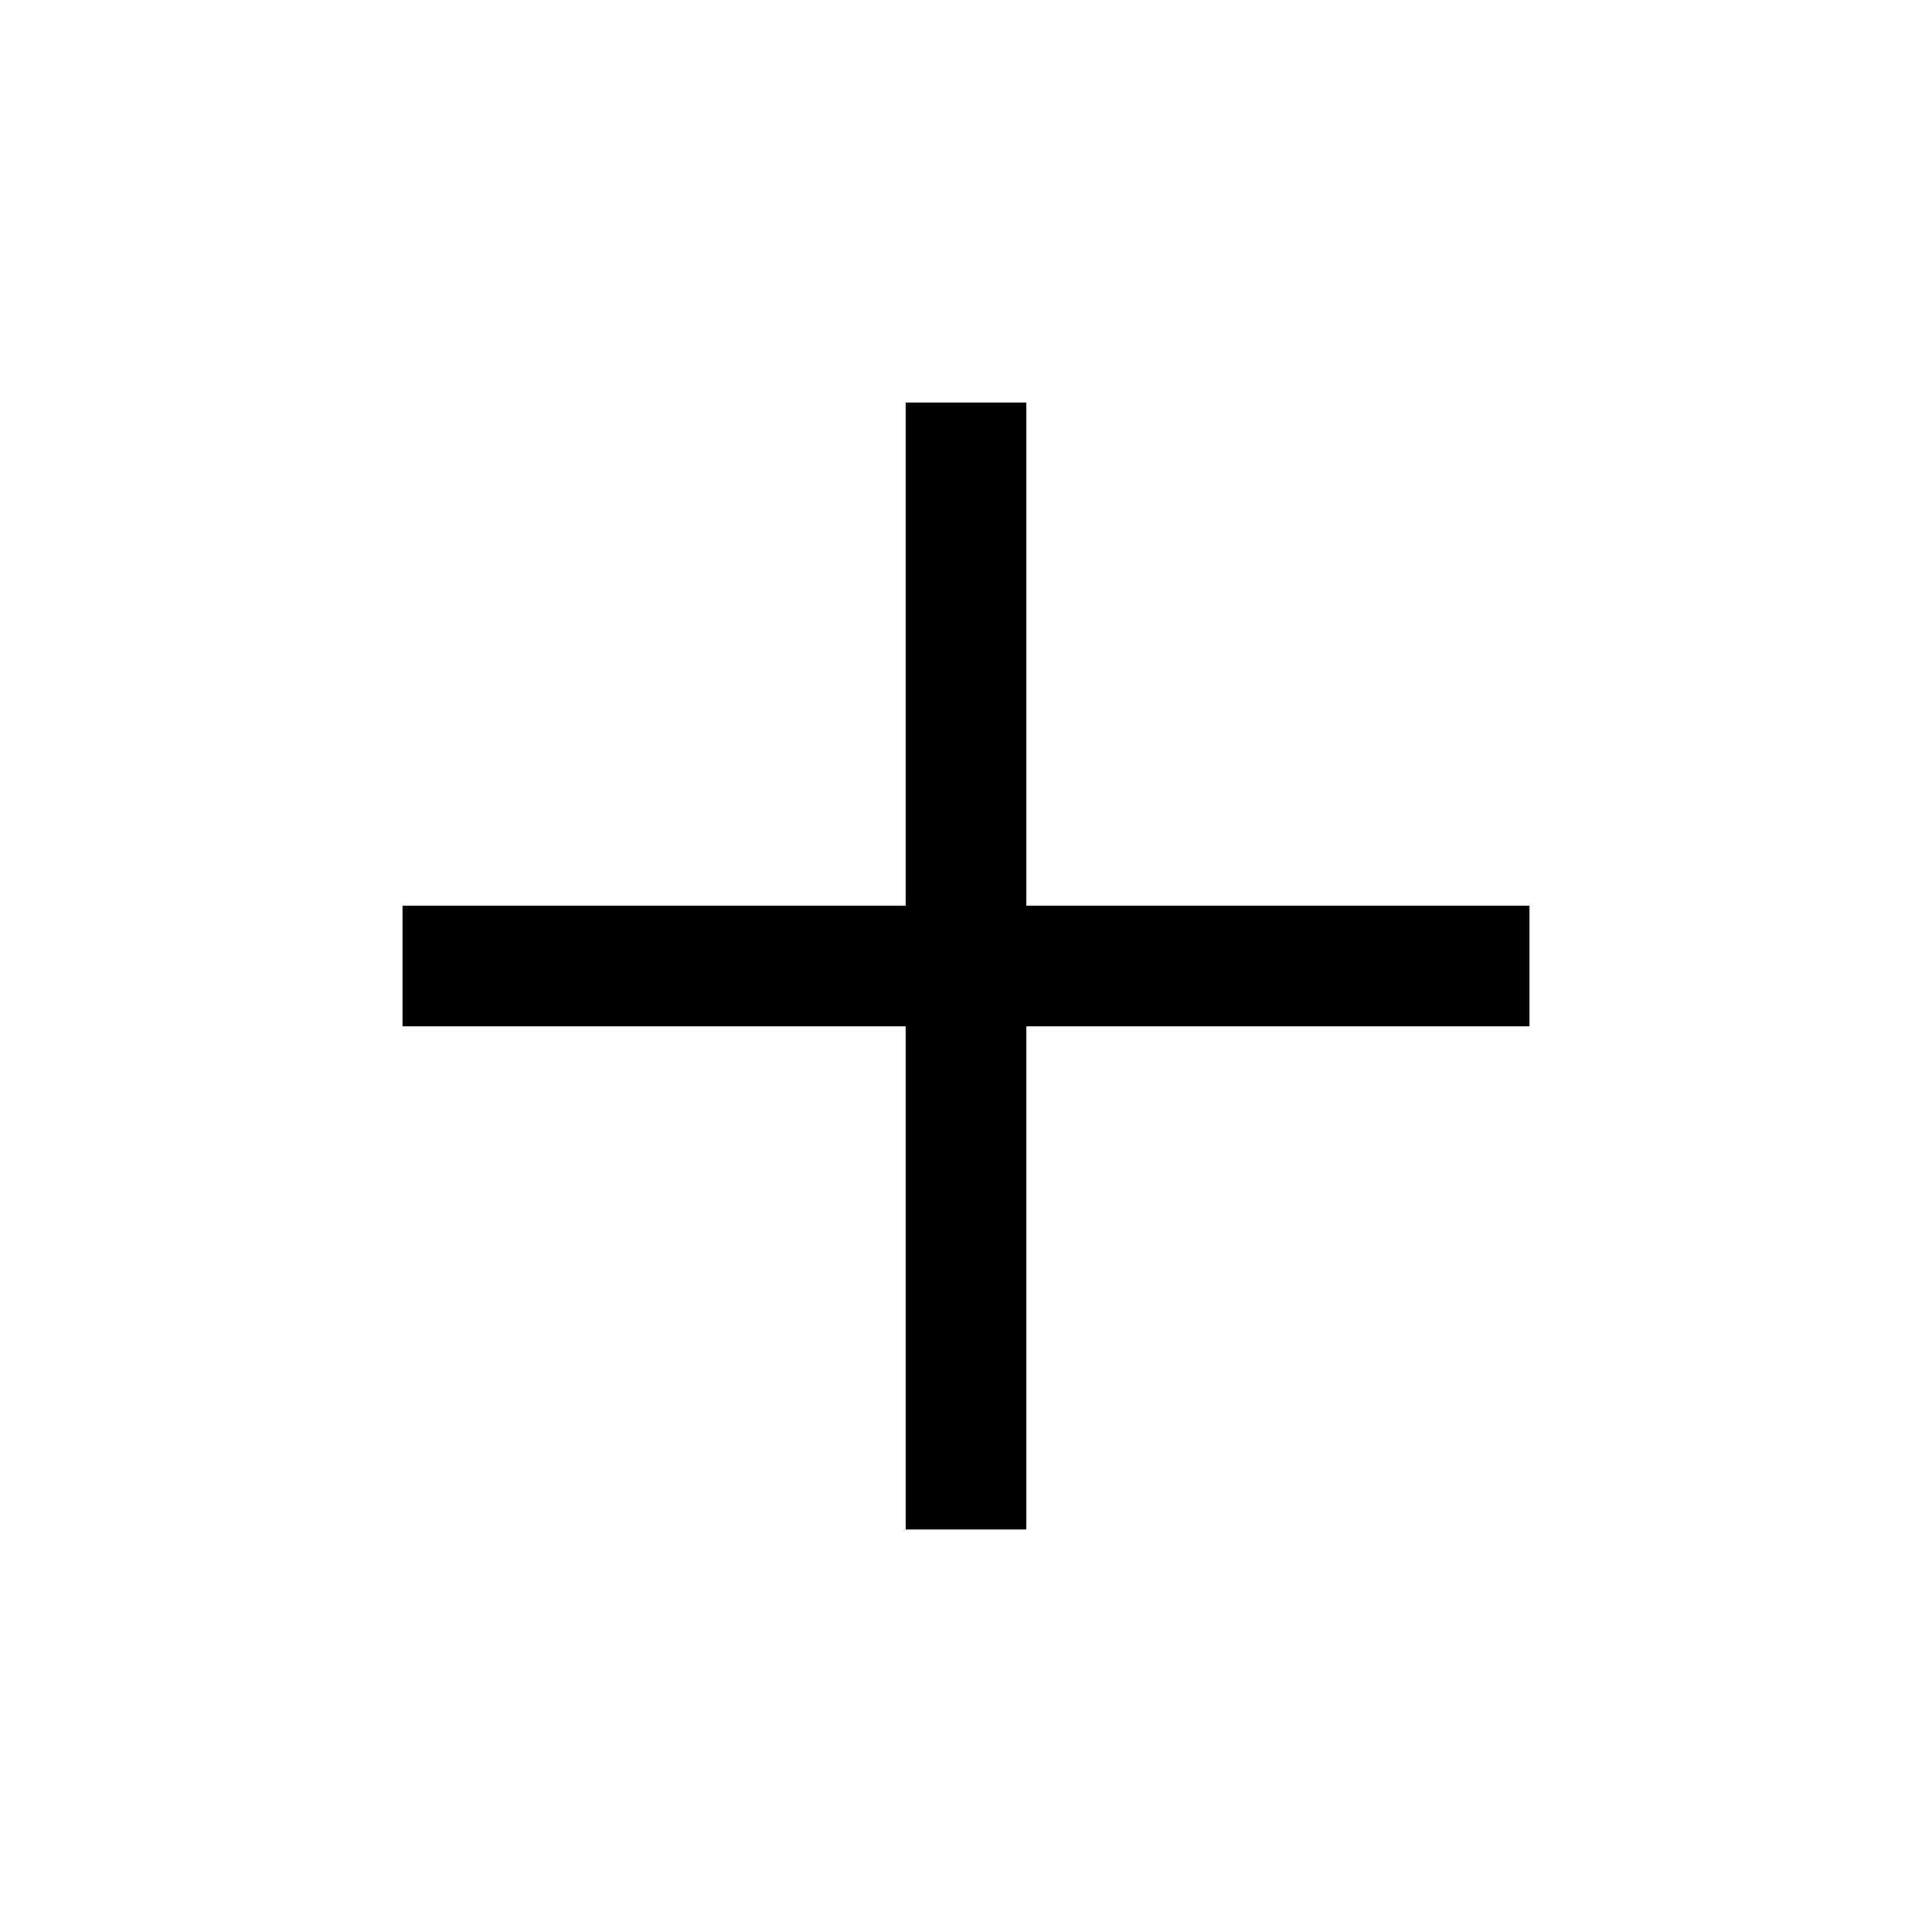
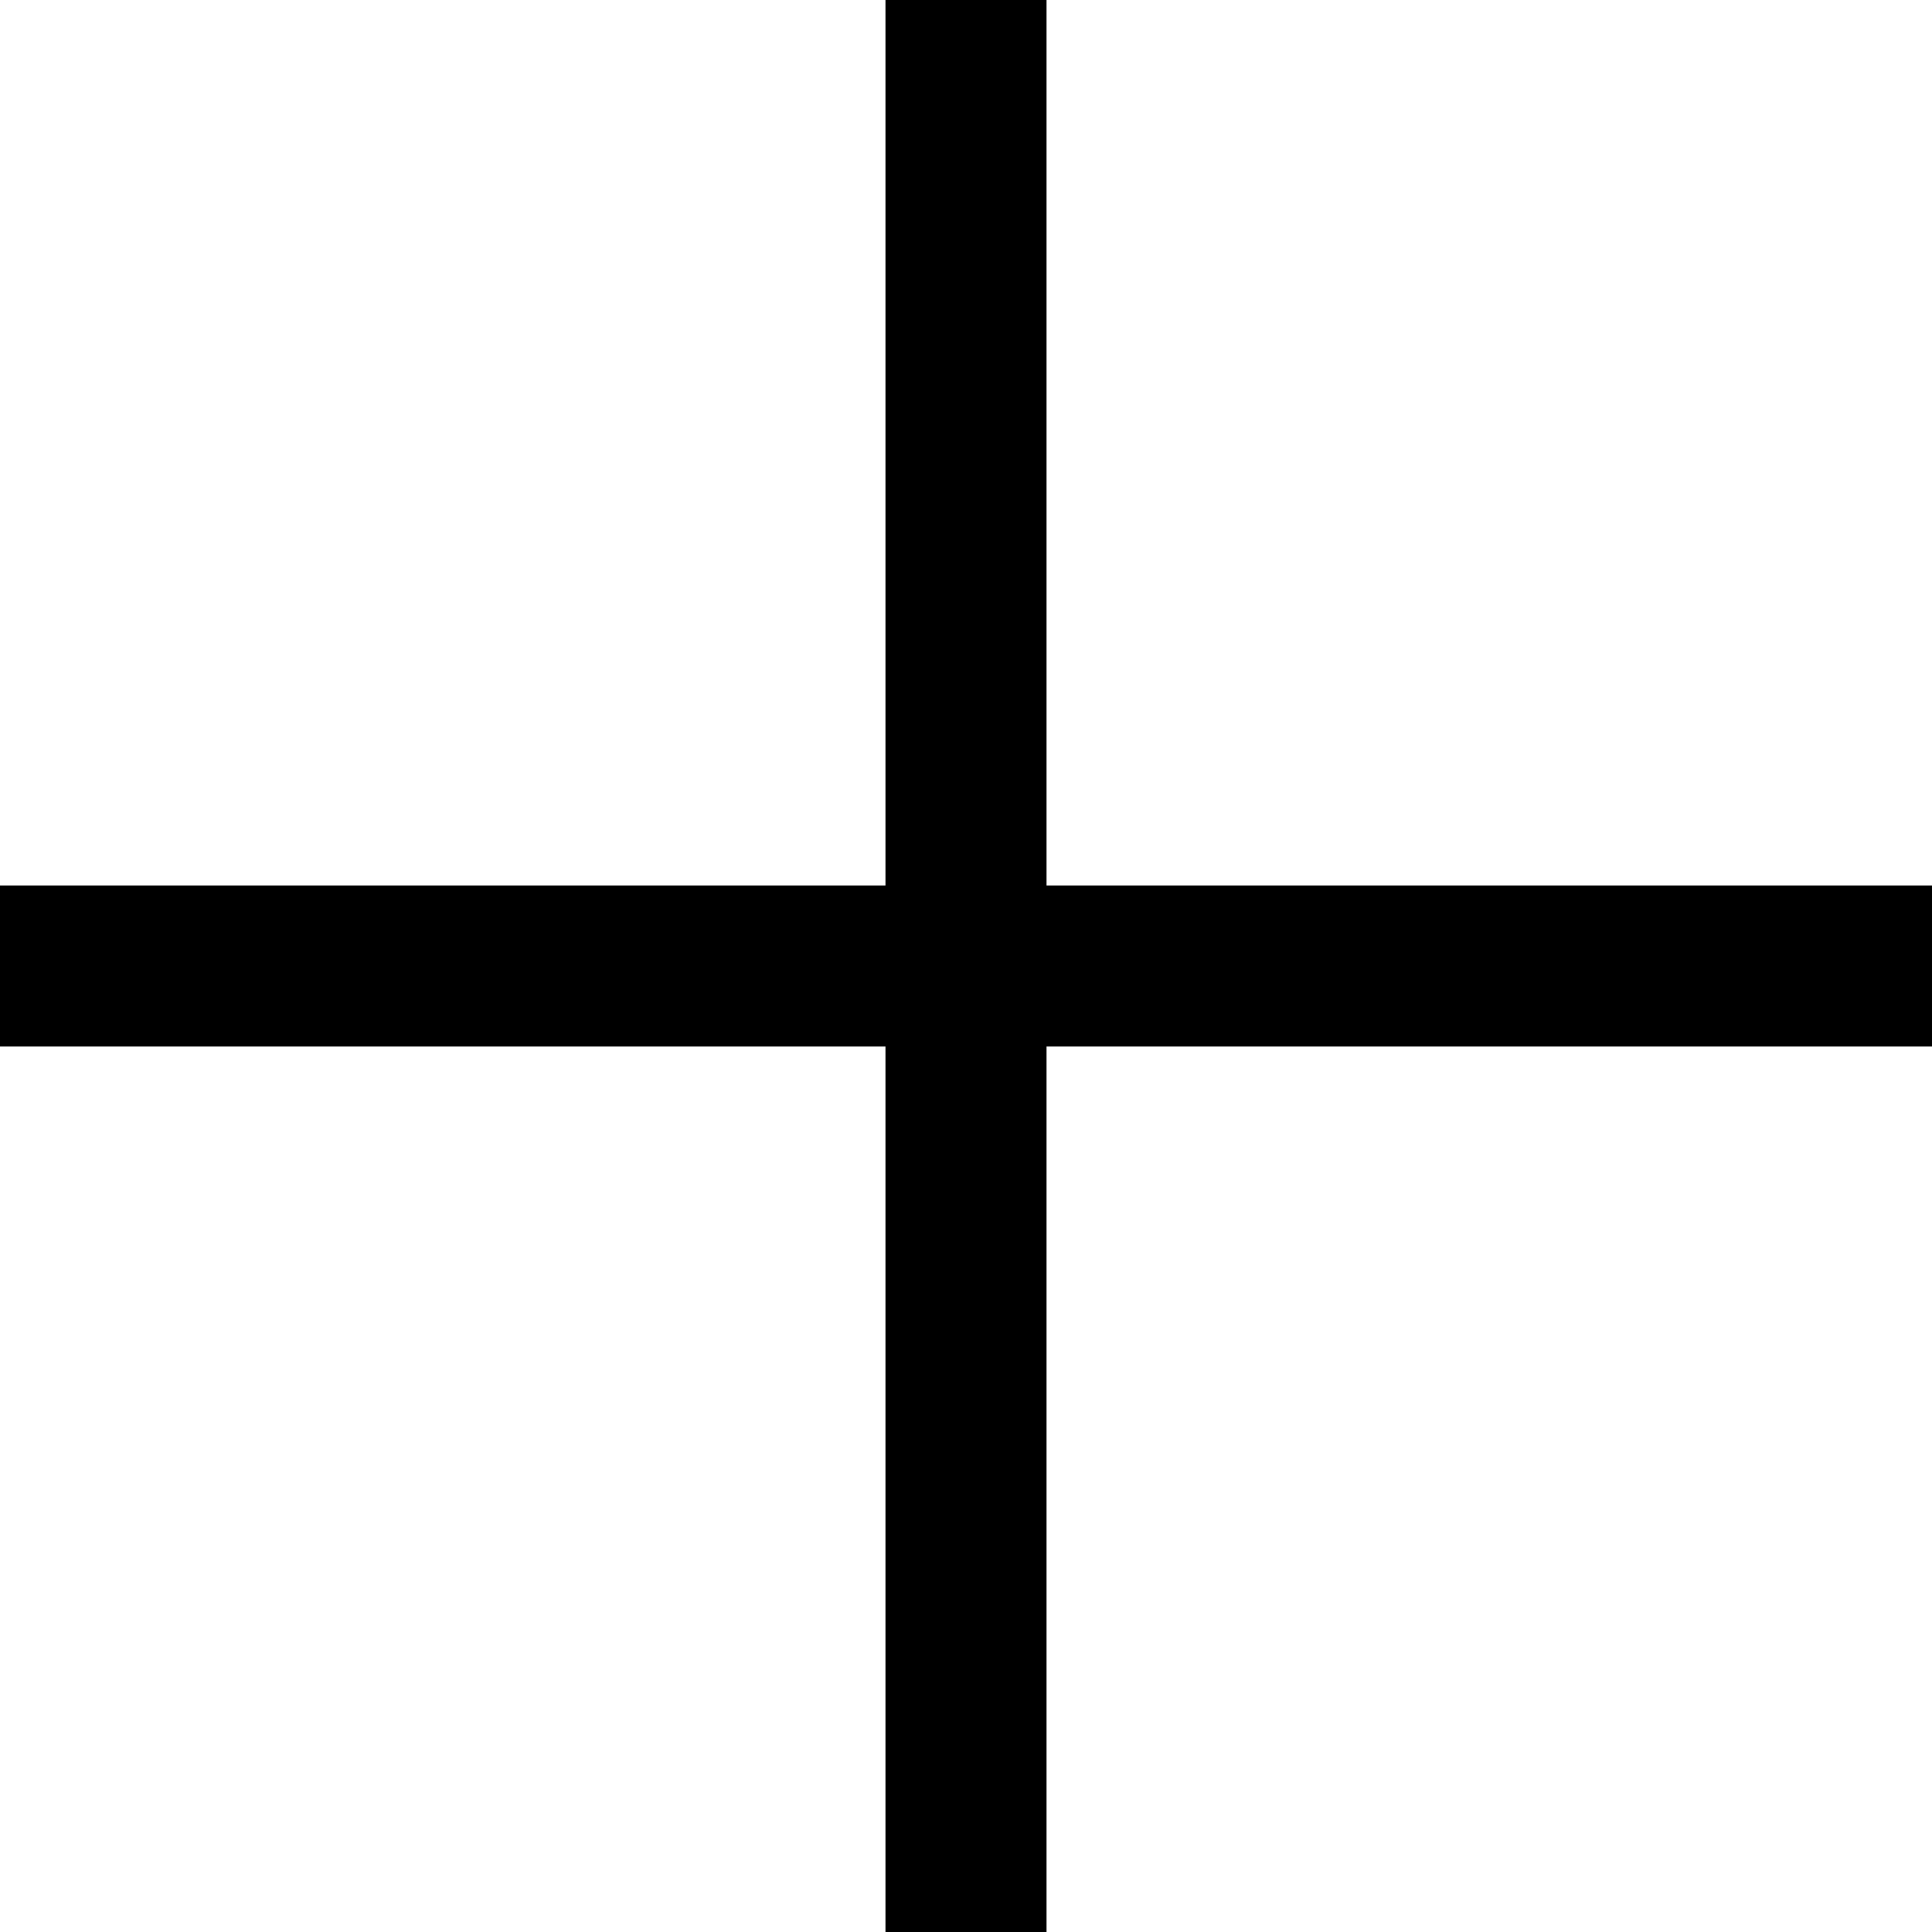
- <svg xmlns="http://www.w3.org/2000/svg" height="48" viewBox="0 -960 960 960" width="48">
-   <path d="M450-450H200v-60h250v-250h60v250h250v60H510v250h-60v-250Z" />
+ <svg xmlns="http://www.w3.org/2000/svg" height="35.638" viewBox="0 -960 712.764 712.764" width="35.638" version="1.1" id="svg4">
+   <defs id="defs8" />
+   <path d="m 0,-573.92 v -59.397 H 326.683 V -960 h 59.397 v 326.683 h 326.683 v 59.397 H 386.08 v 326.683 h -59.397 v -326.683 z" id="path2" />
</svg>
